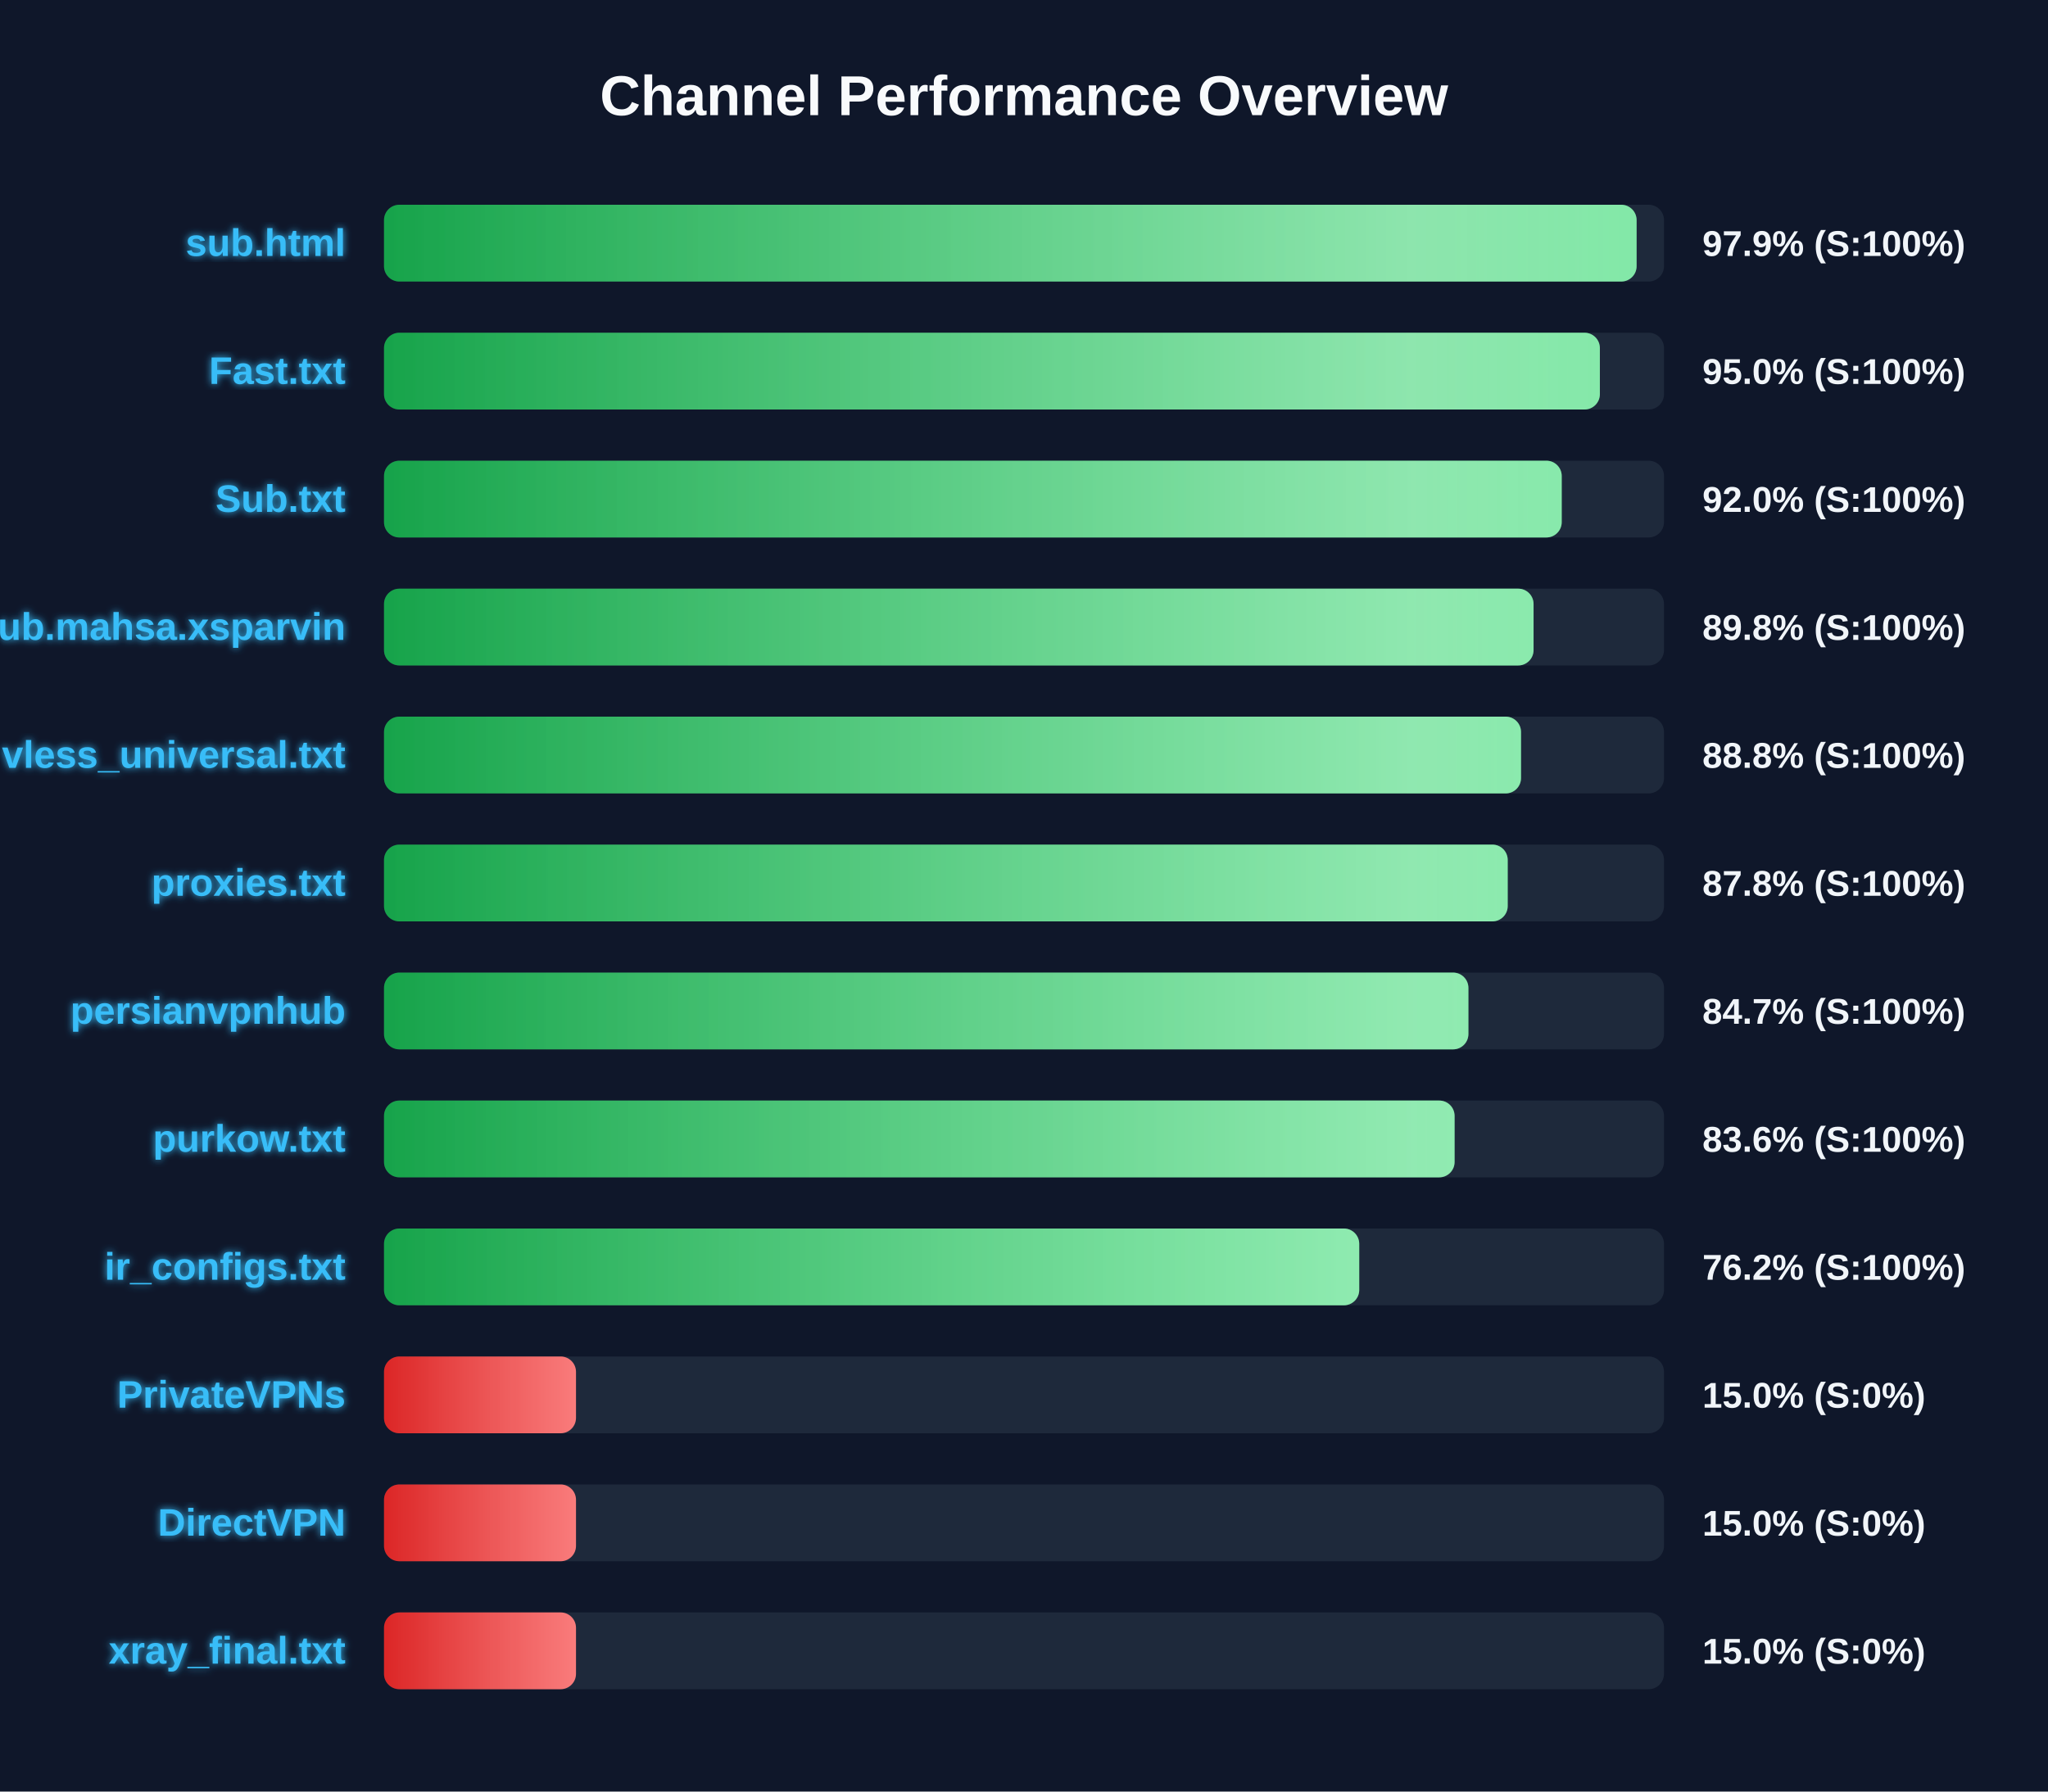
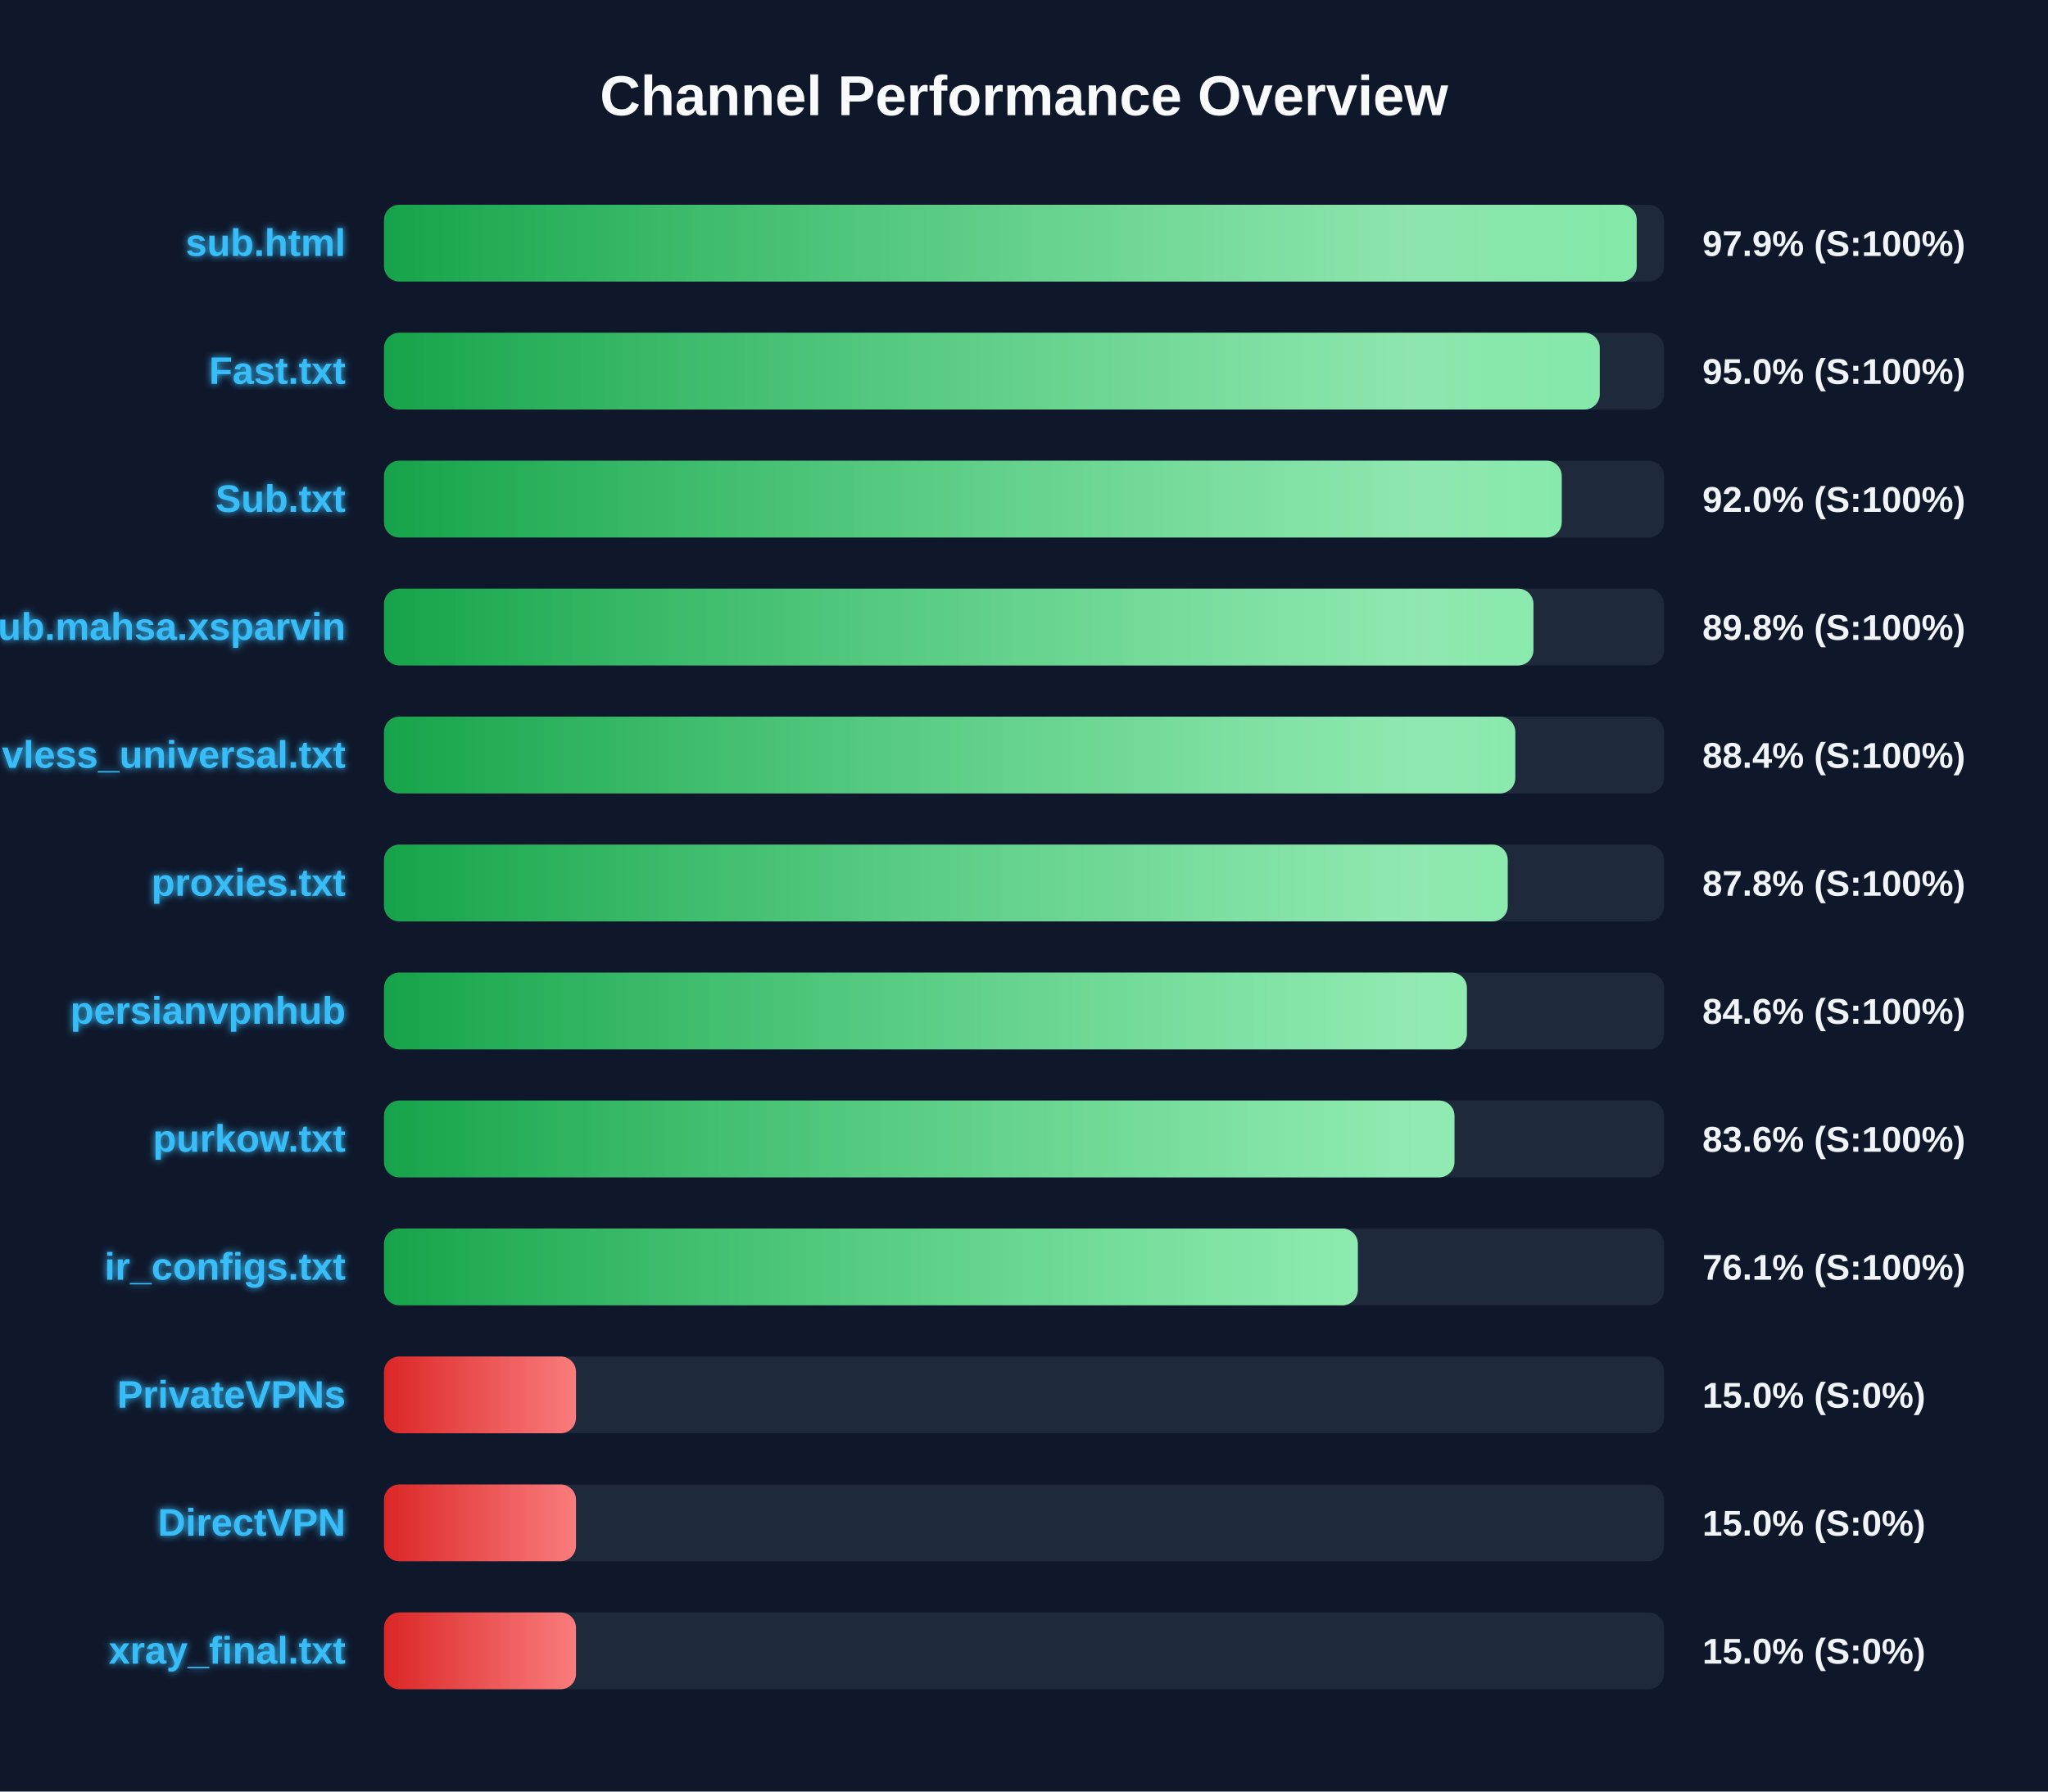
<svg xmlns="http://www.w3.org/2000/svg" width="800" height="700" version="1.1">
  <defs>
    <linearGradient id="grad-green" x1="0%" y1="0%" x2="100%" y2="0%">
      <stop offset="0%" stop-color="#16a34a" />
      <stop offset="100%" stop-color="#4ade80" />
    </linearGradient>
    <linearGradient id="grad-yellow" x1="0%" y1="0%" x2="100%" y2="0%">
      <stop offset="0%" stop-color="#ca8a04" />
      <stop offset="100%" stop-color="#fde047" />
    </linearGradient>
    <linearGradient id="grad-red" x1="0%" y1="0%" x2="100%" y2="0%">
      <stop offset="0%" stop-color="#dc2626" />
      <stop offset="100%" stop-color="#f87171" />
    </linearGradient>
    <linearGradient id="shimmer" x1="0%" y1="0%" x2="100%" y2="0%">
      <stop offset="0%" stop-color="rgba(255,255,255,0)" />
      <stop offset="50%" stop-color="rgba(255,255,255,0.4)" />
      <stop offset="100%" stop-color="rgba(255,255,255,0)" />
    </linearGradient>
    <filter id="glow" x="-20%" y="-20%" width="140%" height="140%">
      <feGaussianBlur stdDeviation="1.5" result="blur" />
      <feComposite in="SourceGraphic" in2="blur" operator="over" />
    </filter>
  </defs>
  <style>
        .bg-rect { fill: #0f172a; }
        .title { font: bold 22px 'Segoe UI', Arial, sans-serif; fill: #f8fafc; }
        .row { font: bold 15px 'Segoe UI', Arial, sans-serif; fill: #38bdf8; filter: url(#glow); }
        .score { font: bold 14px 'Segoe UI', Arial, sans-serif; fill: #f1f5f9; }
        @keyframes shimmer-anim {
            0% { transform: translateX(-100%); }
            100% { transform: translateX(200%); }
        }
        .shimmer-rect {
            animation: shimmer-anim 2.5s infinite linear;
        }
    </style>
  <rect width="100%" height="100%" class="bg-rect" />
  <text x="400" y="45" text-anchor="middle" class="title">Channel Performance Overview</text>
  <rect x="150" y="80" width="500" height="30" fill="#1e293b" rx="6" />
  <clipPath id="clip-0">
-     <rect x="150" y="80" width="489.3" height="30" rx="6" />
+     <rect x="150" y="80" width="489.35" height="30" rx="6" />
  </clipPath>
-   <rect x="150" y="80" width="489.3" height="30" fill="url(#grad-green)" rx="6" />
+   <rect x="150" y="80" width="489.35" height="30" fill="url(#grad-green)" rx="6" />
  <g clip-path="url(#clip-0)">
    <rect x="150" y="80" width="100%" height="30" fill="url(#shimmer)" class="shimmer-rect" />
  </g>
  <text x="135" y="100" text-anchor="end" class="row">sub.html</text>
  <text x="665" y="100" text-anchor="start" class="score">97.9% (S:100%)</text>
  <rect x="150" y="130" width="500" height="30" fill="#1e293b" rx="6" />
  <clipPath id="clip-1">
-     <rect x="150" y="130" width="474.95" height="30" rx="6" />
+     <rect x="150" y="130" width="474.9" height="30" rx="6" />
  </clipPath>
-   <rect x="150" y="130" width="474.95" height="30" fill="url(#grad-green)" rx="6" />
+   <rect x="150" y="130" width="474.9" height="30" fill="url(#grad-green)" rx="6" />
  <g clip-path="url(#clip-1)">
    <rect x="150" y="130" width="100%" height="30" fill="url(#shimmer)" class="shimmer-rect" />
  </g>
  <text x="135" y="150" text-anchor="end" class="row">Fast.txt</text>
  <text x="665" y="150" text-anchor="start" class="score">95.0% (S:100%)</text>
  <rect x="150" y="180" width="500" height="30" fill="#1e293b" rx="6" />
  <clipPath id="clip-2">
    <rect x="150" y="180" width="460.05" height="30" rx="6" />
  </clipPath>
  <rect x="150" y="180" width="460.05" height="30" fill="url(#grad-green)" rx="6" />
  <g clip-path="url(#clip-2)">
    <rect x="150" y="180" width="100%" height="30" fill="url(#shimmer)" class="shimmer-rect" />
  </g>
  <text x="135" y="200" text-anchor="end" class="row">Sub.txt</text>
  <text x="665" y="200" text-anchor="start" class="score">92.0% (S:100%)</text>
  <rect x="150" y="230" width="500" height="30" fill="#1e293b" rx="6" />
  <clipPath id="clip-3">
-     <rect x="150" y="230" width="449.05" height="30" rx="6" />
+     <rect x="150" y="230" width="449.0" height="30" rx="6" />
  </clipPath>
-   <rect x="150" y="230" width="449.05" height="30" fill="url(#grad-green)" rx="6" />
+   <rect x="150" y="230" width="449.0" height="30" fill="url(#grad-green)" rx="6" />
  <g clip-path="url(#clip-3)">
    <rect x="150" y="230" width="100%" height="30" fill="url(#shimmer)" class="shimmer-rect" />
  </g>
  <text x="135" y="250" text-anchor="end" class="row">Sub.mahsa.xsparvin</text>
  <text x="665" y="250" text-anchor="start" class="score">89.8% (S:100%)</text>
  <rect x="150" y="280" width="500" height="30" fill="#1e293b" rx="6" />
  <clipPath id="clip-4">
-     <rect x="150" y="280" width="444.15" height="30" rx="6" />
+     <rect x="150" y="280" width="441.9" height="30" rx="6" />
  </clipPath>
-   <rect x="150" y="280" width="444.15" height="30" fill="url(#grad-green)" rx="6" />
+   <rect x="150" y="280" width="441.9" height="30" fill="url(#grad-green)" rx="6" />
  <g clip-path="url(#clip-4)">
    <rect x="150" y="280" width="100%" height="30" fill="url(#shimmer)" class="shimmer-rect" />
  </g>
  <text x="135" y="300" text-anchor="end" class="row">vless_universal.txt</text>
-   <text x="665" y="300" text-anchor="start" class="score">88.8% (S:100%)</text>
+   <text x="665" y="300" text-anchor="start" class="score">88.4% (S:100%)</text>
  <rect x="150" y="330" width="500" height="30" fill="#1e293b" rx="6" />
  <clipPath id="clip-5">
    <rect x="150" y="330" width="438.95" height="30" rx="6" />
  </clipPath>
  <rect x="150" y="330" width="438.95" height="30" fill="url(#grad-green)" rx="6" />
  <g clip-path="url(#clip-5)">
    <rect x="150" y="330" width="100%" height="30" fill="url(#shimmer)" class="shimmer-rect" />
  </g>
  <text x="135" y="350" text-anchor="end" class="row">proxies.txt</text>
  <text x="665" y="350" text-anchor="start" class="score">87.8% (S:100%)</text>
  <rect x="150" y="380" width="500" height="30" fill="#1e293b" rx="6" />
  <clipPath id="clip-6">
-     <rect x="150" y="380" width="423.6" height="30" rx="6" />
+     <rect x="150" y="380" width="423.0" height="30" rx="6" />
  </clipPath>
-   <rect x="150" y="380" width="423.6" height="30" fill="url(#grad-green)" rx="6" />
+   <rect x="150" y="380" width="423.0" height="30" fill="url(#grad-green)" rx="6" />
  <g clip-path="url(#clip-6)">
    <rect x="150" y="380" width="100%" height="30" fill="url(#shimmer)" class="shimmer-rect" />
  </g>
  <text x="135" y="400" text-anchor="end" class="row">persianvpnhub</text>
-   <text x="665" y="400" text-anchor="start" class="score">84.7% (S:100%)</text>
+   <text x="665" y="400" text-anchor="start" class="score">84.6% (S:100%)</text>
  <rect x="150" y="430" width="500" height="30" fill="#1e293b" rx="6" />
  <clipPath id="clip-7">
-     <rect x="150" y="430" width="418.2" height="30" rx="6" />
+     <rect x="150" y="430" width="418.15" height="30" rx="6" />
  </clipPath>
-   <rect x="150" y="430" width="418.2" height="30" fill="url(#grad-green)" rx="6" />
+   <rect x="150" y="430" width="418.15" height="30" fill="url(#grad-green)" rx="6" />
  <g clip-path="url(#clip-7)">
    <rect x="150" y="430" width="100%" height="30" fill="url(#shimmer)" class="shimmer-rect" />
  </g>
  <text x="135" y="450" text-anchor="end" class="row">purkow.txt</text>
  <text x="665" y="450" text-anchor="start" class="score">83.6% (S:100%)</text>
  <rect x="150" y="480" width="500" height="30" fill="#1e293b" rx="6" />
  <clipPath id="clip-8">
-     <rect x="150" y="480" width="380.95" height="30" rx="6" />
+     <rect x="150" y="480" width="380.4" height="30" rx="6" />
  </clipPath>
-   <rect x="150" y="480" width="380.95" height="30" fill="url(#grad-green)" rx="6" />
+   <rect x="150" y="480" width="380.4" height="30" fill="url(#grad-green)" rx="6" />
  <g clip-path="url(#clip-8)">
    <rect x="150" y="480" width="100%" height="30" fill="url(#shimmer)" class="shimmer-rect" />
  </g>
  <text x="135" y="500" text-anchor="end" class="row">ir_configs.txt</text>
-   <text x="665" y="500" text-anchor="start" class="score">76.2% (S:100%)</text>
+   <text x="665" y="500" text-anchor="start" class="score">76.1% (S:100%)</text>
  <rect x="150" y="530" width="500" height="30" fill="#1e293b" rx="6" />
  <clipPath id="clip-9">
    <rect x="150" y="530" width="75.0" height="30" rx="6" />
  </clipPath>
  <rect x="150" y="530" width="75.0" height="30" fill="url(#grad-red)" rx="6" />
  <g clip-path="url(#clip-9)">
    <rect x="150" y="530" width="100%" height="30" fill="url(#shimmer)" class="shimmer-rect" />
  </g>
  <text x="135" y="550" text-anchor="end" class="row">PrivateVPNs</text>
  <text x="665" y="550" text-anchor="start" class="score">15.0% (S:0%)</text>
  <rect x="150" y="580" width="500" height="30" fill="#1e293b" rx="6" />
  <clipPath id="clip-10">
    <rect x="150" y="580" width="75.0" height="30" rx="6" />
  </clipPath>
  <rect x="150" y="580" width="75.0" height="30" fill="url(#grad-red)" rx="6" />
  <g clip-path="url(#clip-10)">
    <rect x="150" y="580" width="100%" height="30" fill="url(#shimmer)" class="shimmer-rect" />
  </g>
  <text x="135" y="600" text-anchor="end" class="row">DirectVPN</text>
  <text x="665" y="600" text-anchor="start" class="score">15.0% (S:0%)</text>
  <rect x="150" y="630" width="500" height="30" fill="#1e293b" rx="6" />
  <clipPath id="clip-11">
    <rect x="150" y="630" width="75.0" height="30" rx="6" />
  </clipPath>
  <rect x="150" y="630" width="75.0" height="30" fill="url(#grad-red)" rx="6" />
  <g clip-path="url(#clip-11)">
    <rect x="150" y="630" width="100%" height="30" fill="url(#shimmer)" class="shimmer-rect" />
  </g>
  <text x="135" y="650" text-anchor="end" class="row">xray_final.txt</text>
  <text x="665" y="650" text-anchor="start" class="score">15.0% (S:0%)</text>
</svg>
